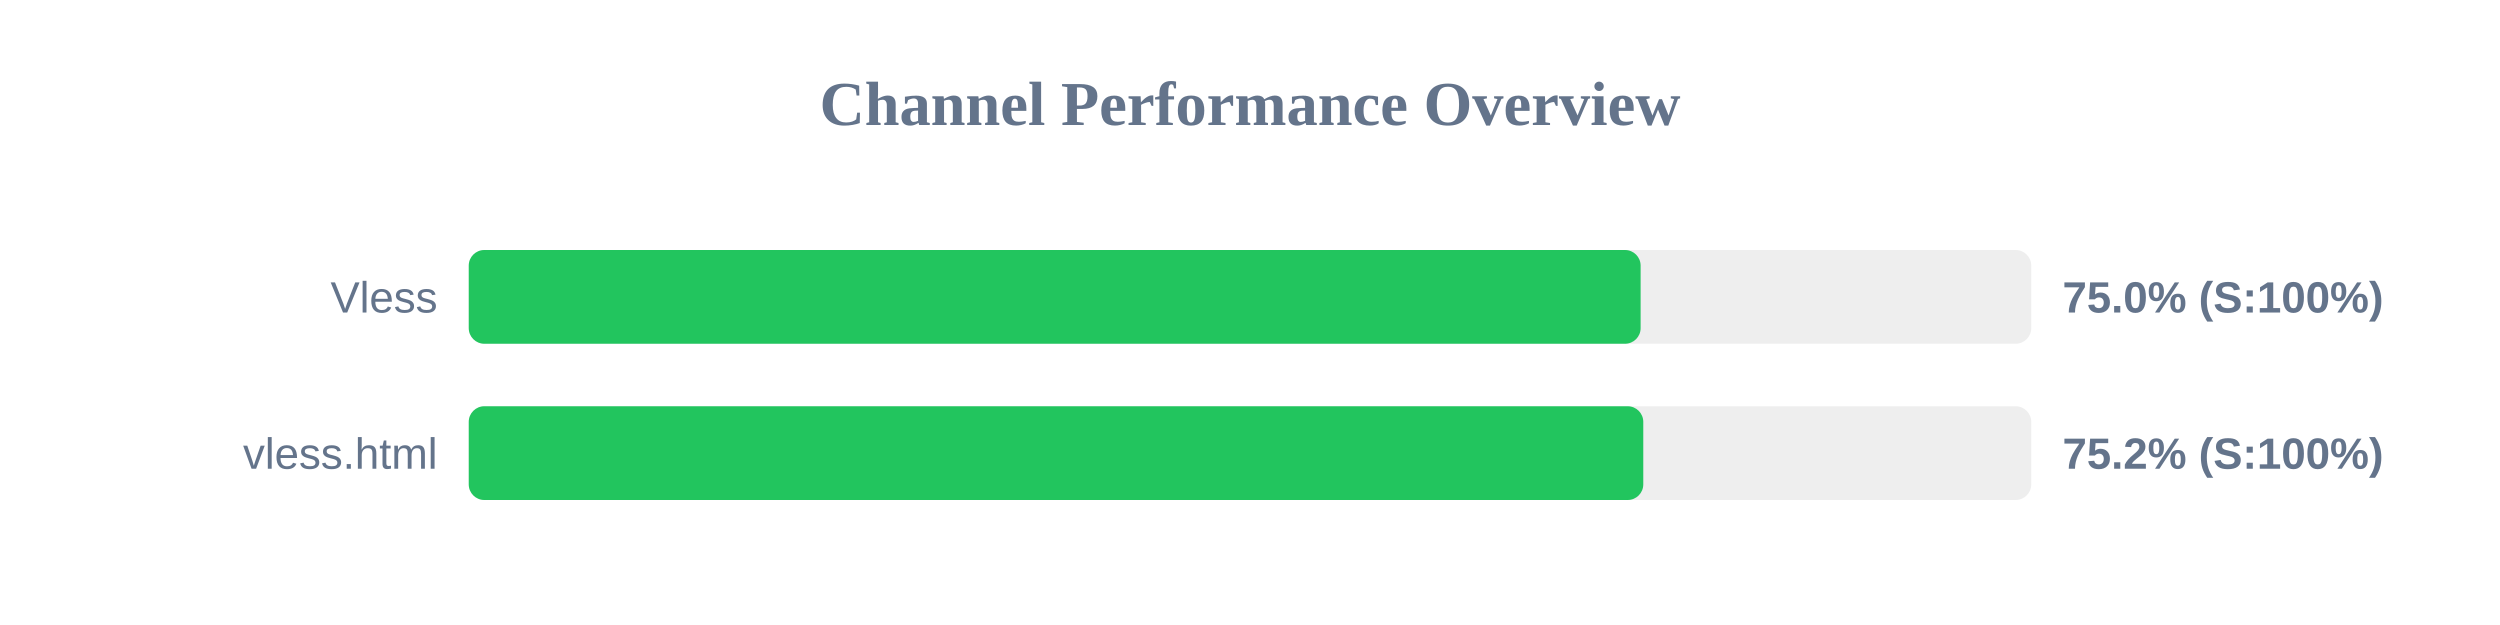
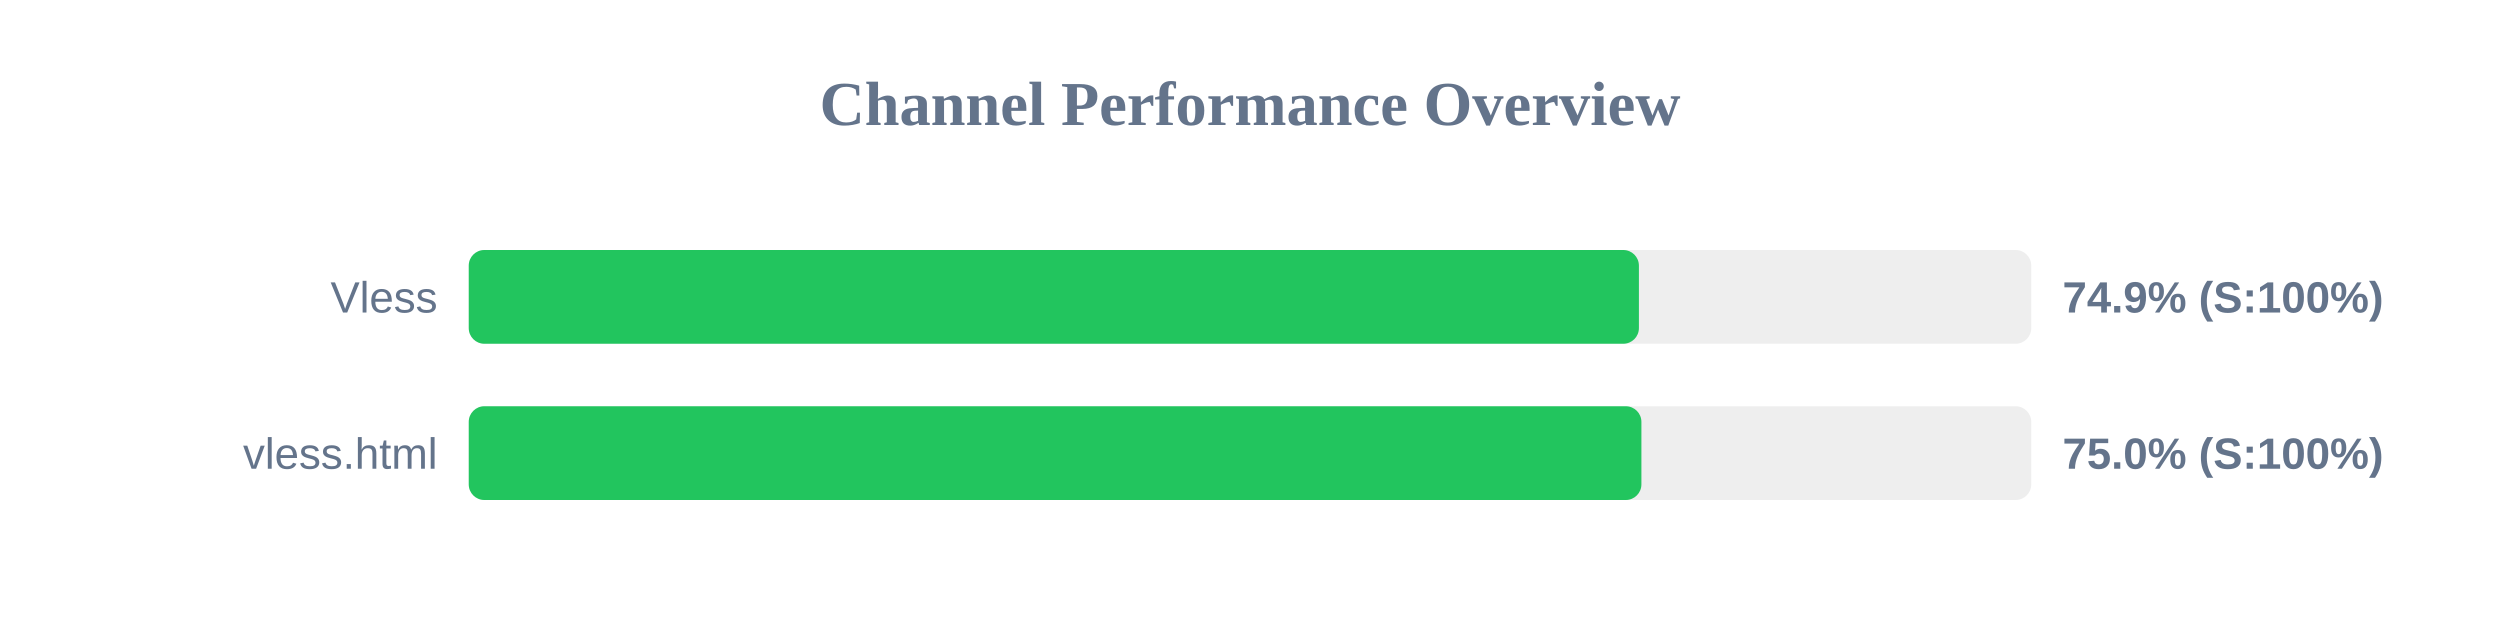
<svg xmlns="http://www.w3.org/2000/svg" width="800" height="200" version="1.1">
  <style>
        .row { font: 14px Arial; fill: #64748b; }
        .score { font: bold 14px Arial; fill: #64748b; }
    </style>
  <text x="400" y="40" text-anchor="middle" font-size="20px" font-weight="bold" fill="#64748b">Channel Performance Overview</text>
  <rect x="150" y="80" width="500" height="30" fill="#eee" rx="5" />
-   <rect x="150" y="80" width="375.0" height="30" fill="#22c55e" rx="5" />
+   <rect x="150" y="80" width="374.45" height="30" fill="#22c55e" rx="5" />
  <text x="140" y="100" text-anchor="end" class="row">Vless</text>
-   <text x="660" y="100" text-anchor="start" class="score">75.0% (S:100%)</text>
+   <text x="660" y="100" text-anchor="start" class="score">74.9% (S:100%)</text>
  <rect x="150" y="130" width="500" height="30" fill="#eee" rx="5" />
-   <rect x="150" y="130" width="375.85" height="30" fill="#22c55e" rx="5" />
+   <rect x="150" y="130" width="375.25" height="30" fill="#22c55e" rx="5" />
  <text x="140" y="150" text-anchor="end" class="row">vless.html</text>
-   <text x="660" y="150" text-anchor="start" class="score">75.2% (S:100%)</text>
+   <text x="660" y="150" text-anchor="start" class="score">75.0% (S:100%)</text>
</svg>
